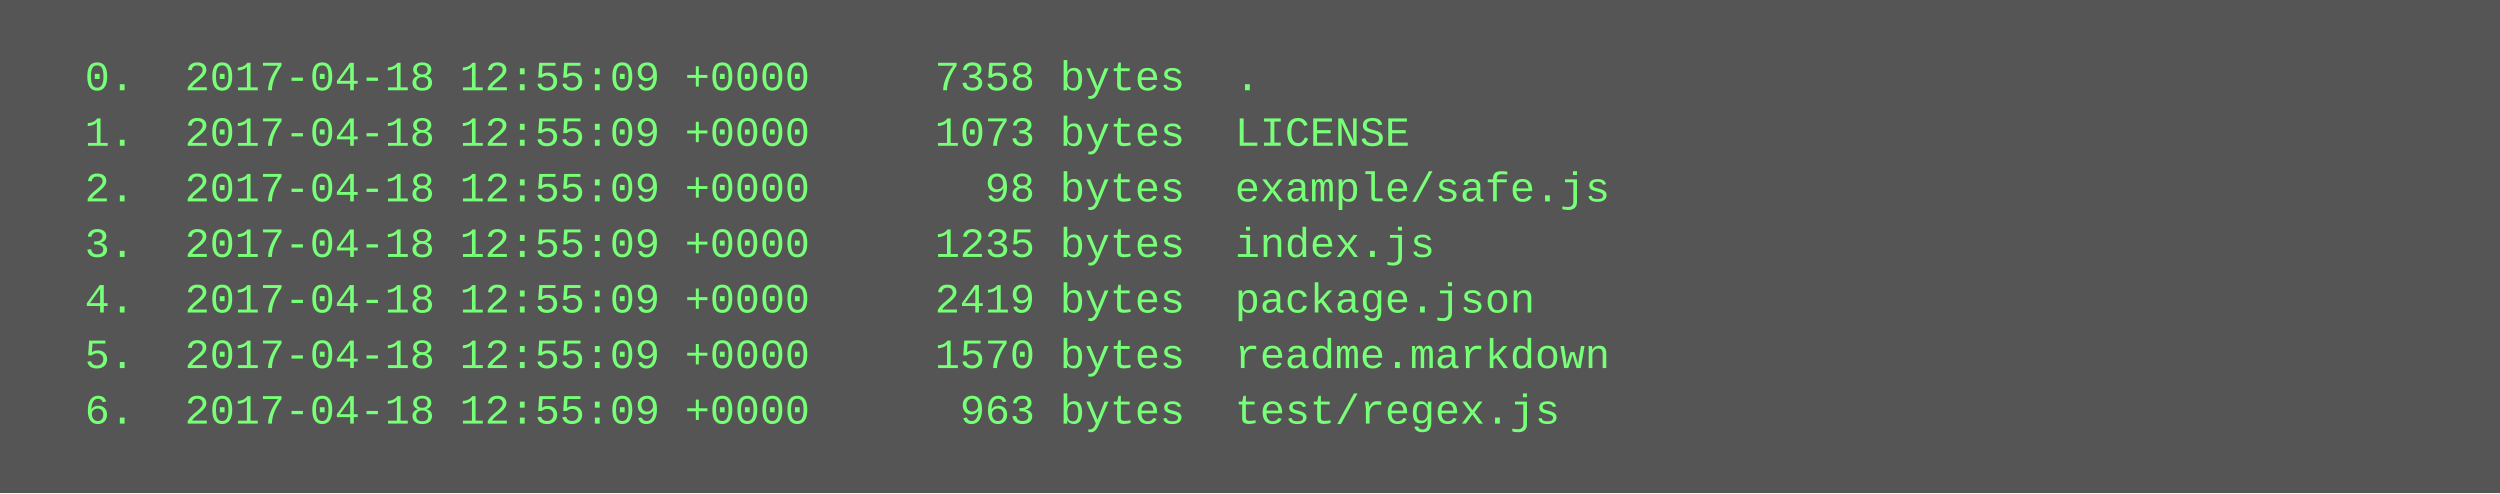
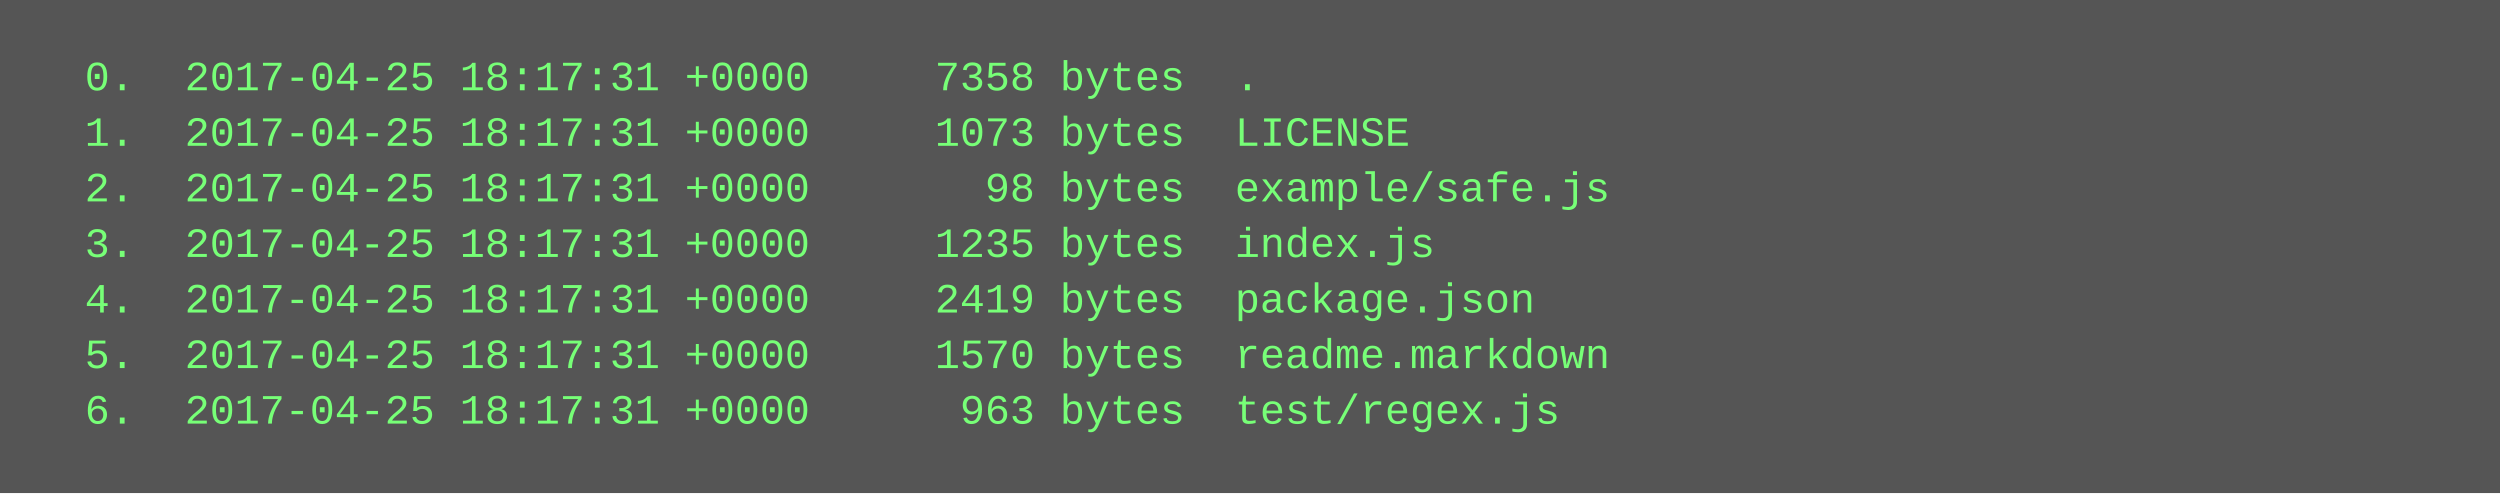
<svg xmlns="http://www.w3.org/2000/svg" height="142" width="720">
  <rect height="142" fill="#555" width="720" />
  <text fill="#7f7" font-family="Courier New" font-size="12" xml:space="preserve">
-     <tspan x="10" y="26">  0.  2017-04-18 12:55:09 +0000     7358 bytes  .</tspan>
-     <tspan x="10" y="42">  1.  2017-04-18 12:55:09 +0000     1073 bytes  LICENSE</tspan>
-     <tspan x="10" y="58">  2.  2017-04-18 12:55:09 +0000       98 bytes  example/safe.js</tspan>
-     <tspan x="10" y="74">  3.  2017-04-18 12:55:09 +0000     1235 bytes  index.js</tspan>
-     <tspan x="10" y="90">  4.  2017-04-18 12:55:09 +0000     2419 bytes  package.json</tspan>
-     <tspan x="10" y="106">  5.  2017-04-18 12:55:09 +0000     1570 bytes  readme.markdown</tspan>
-     <tspan x="10" y="122">  6.  2017-04-18 12:55:09 +0000      963 bytes  test/regex.js</tspan>
+     <tspan x="10" y="26">  0.  2017-04-25 18:17:31 +0000     7358 bytes  .</tspan>
+     <tspan x="10" y="42">  1.  2017-04-25 18:17:31 +0000     1073 bytes  LICENSE</tspan>
+     <tspan x="10" y="58">  2.  2017-04-25 18:17:31 +0000       98 bytes  example/safe.js</tspan>
+     <tspan x="10" y="74">  3.  2017-04-25 18:17:31 +0000     1235 bytes  index.js</tspan>
+     <tspan x="10" y="90">  4.  2017-04-25 18:17:31 +0000     2419 bytes  package.json</tspan>
+     <tspan x="10" y="106">  5.  2017-04-25 18:17:31 +0000     1570 bytes  readme.markdown</tspan>
+     <tspan x="10" y="122">  6.  2017-04-25 18:17:31 +0000      963 bytes  test/regex.js</tspan>
  </text>
</svg>
